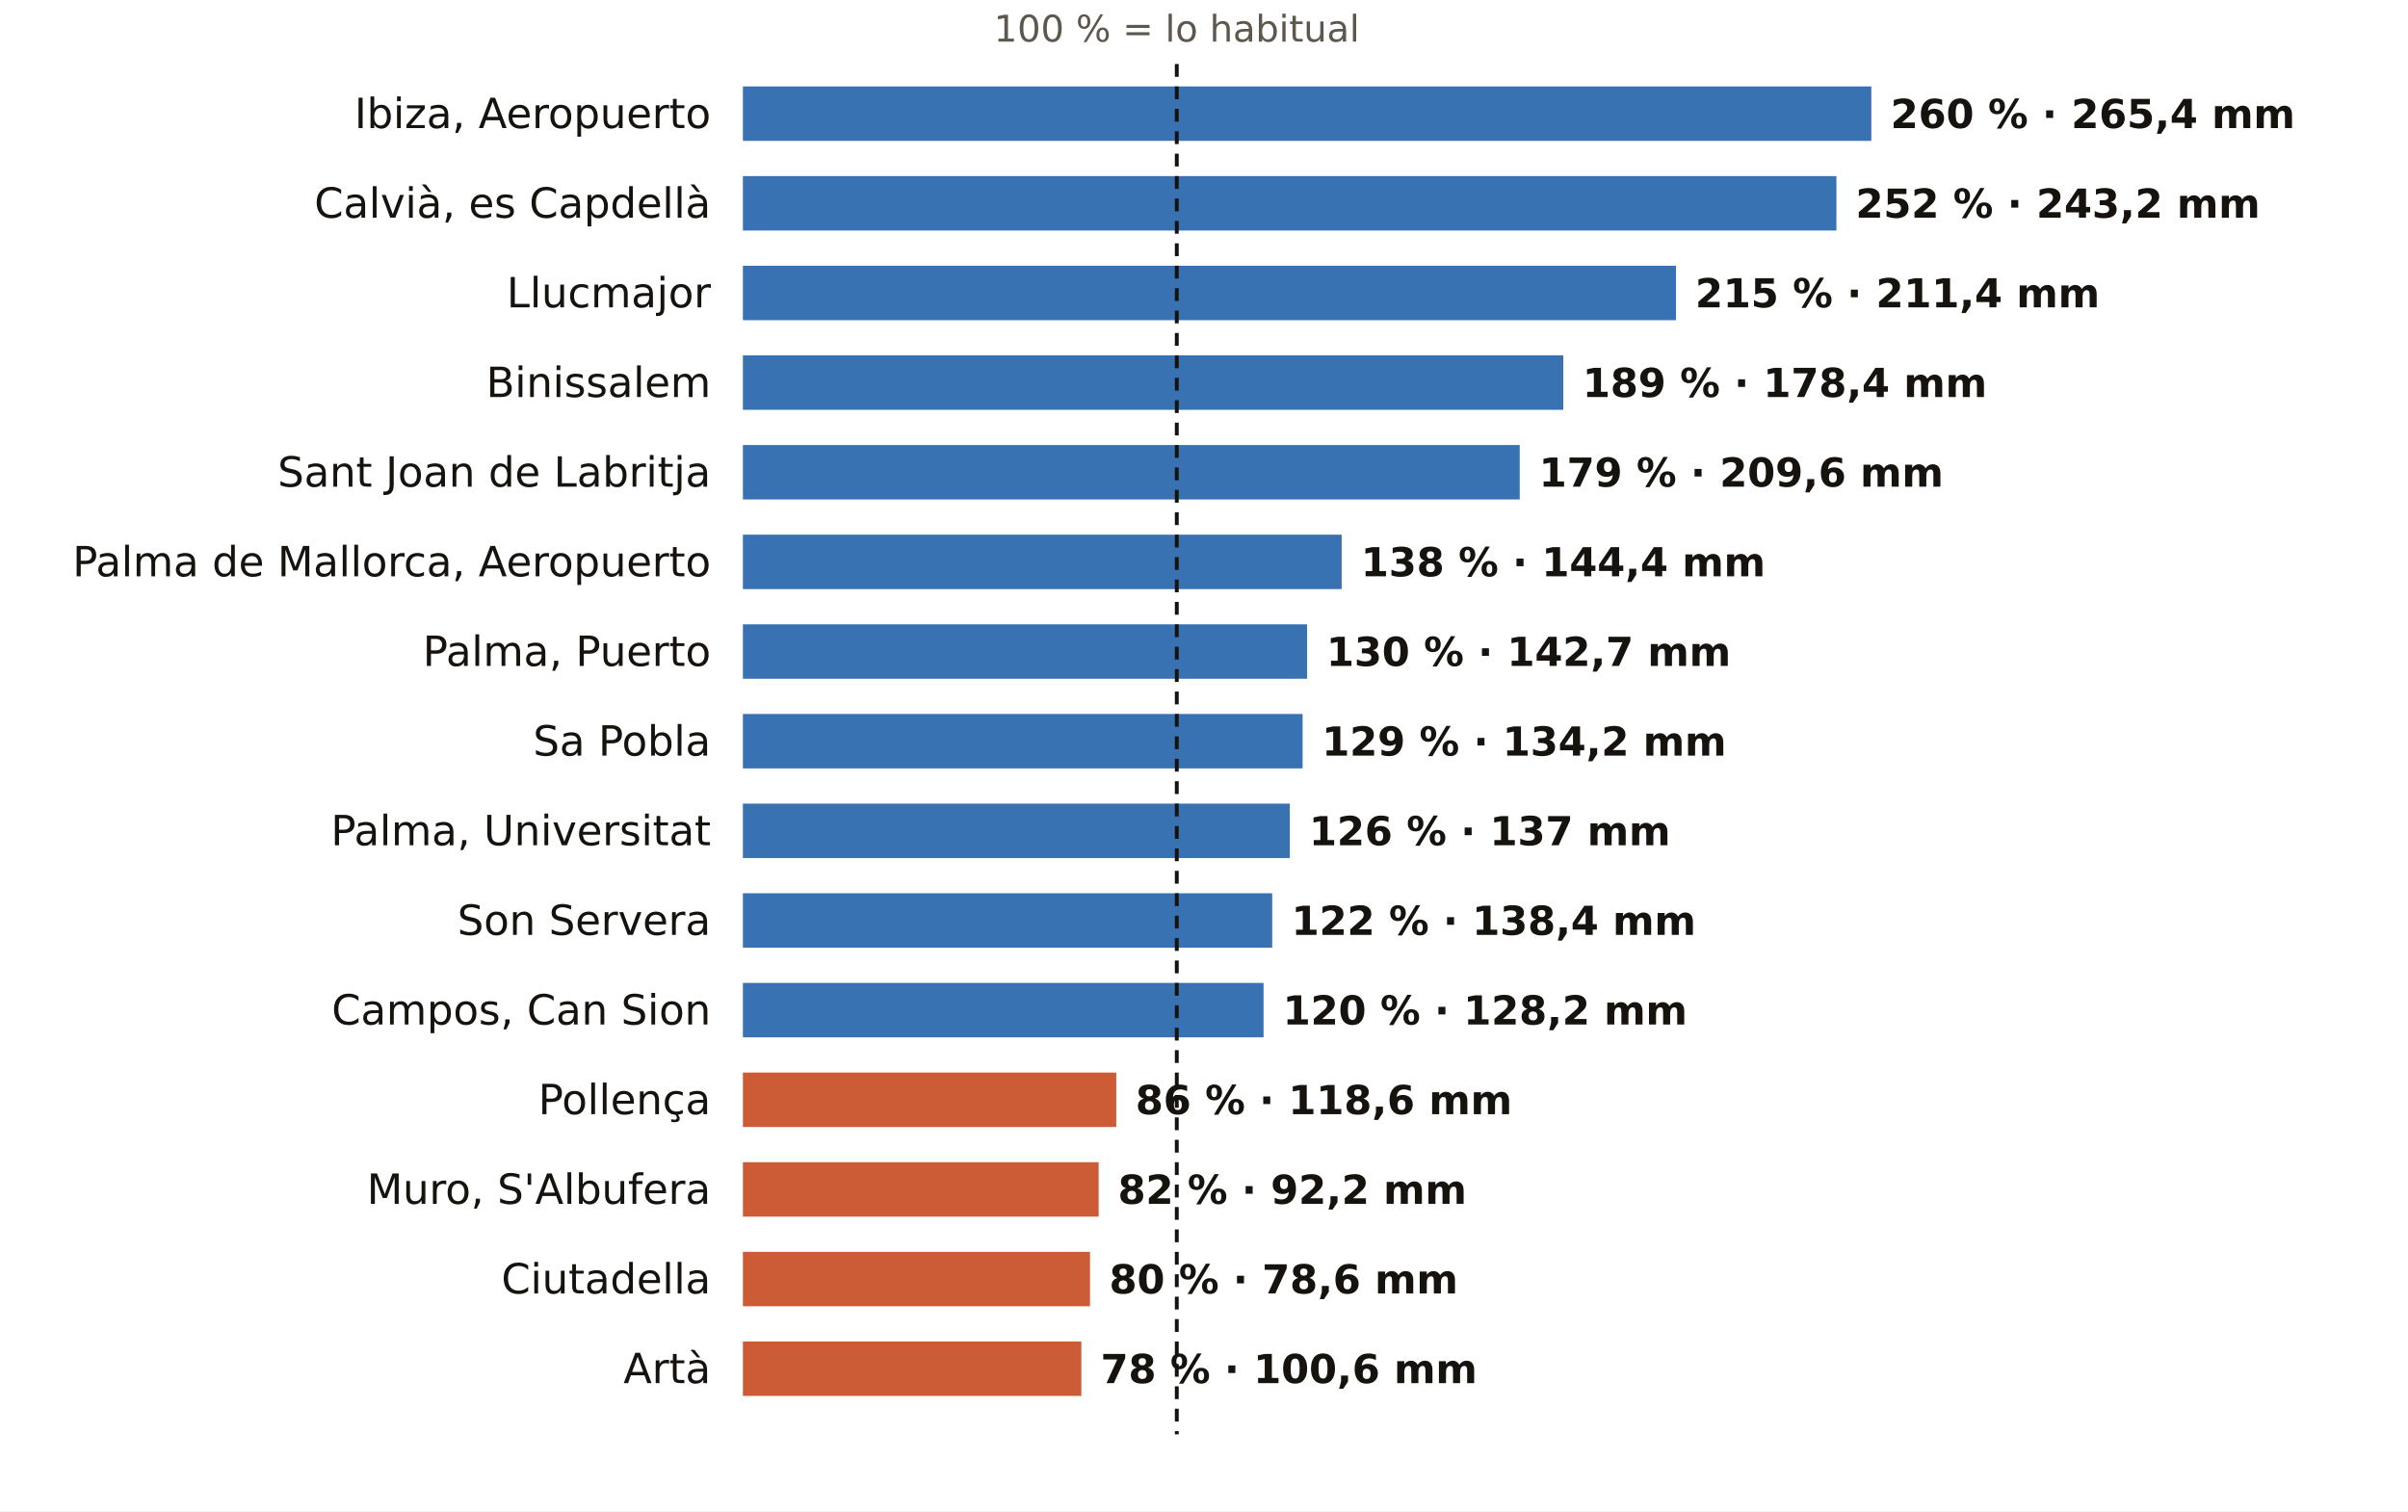
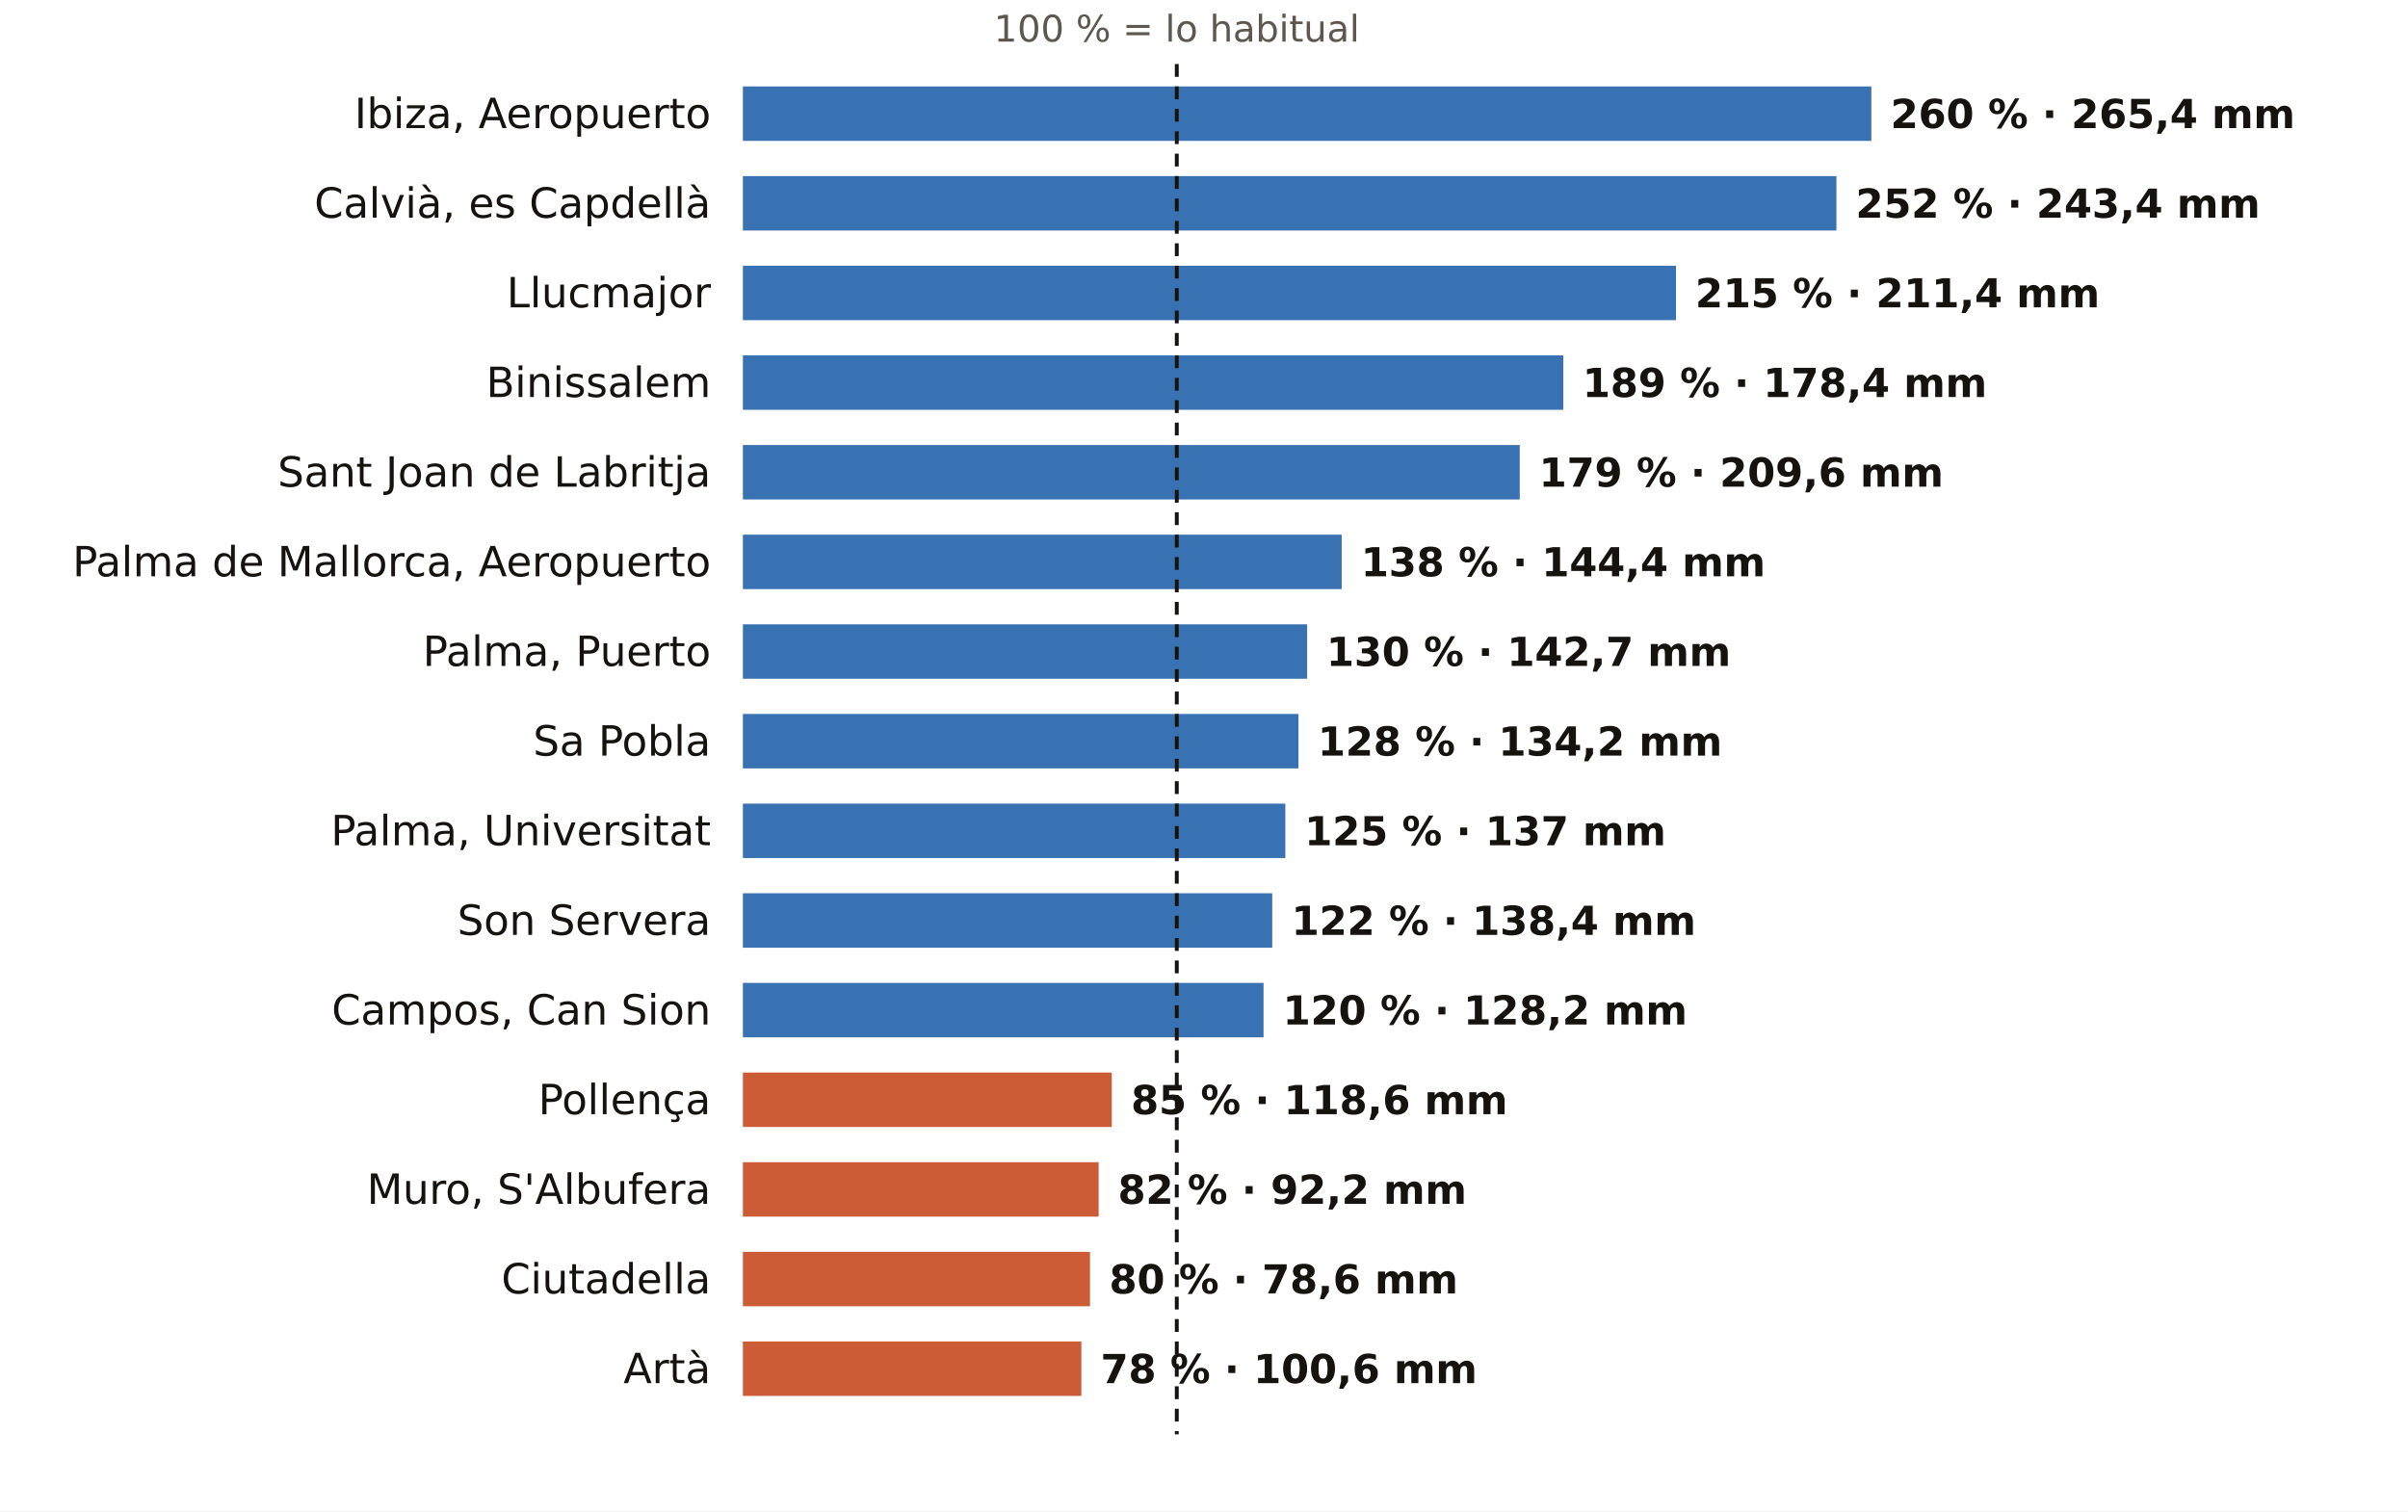
<svg xmlns="http://www.w3.org/2000/svg" viewBox="0 0 752 472" width="752" height="472" role="img" aria-label="El otoño en los pluviómetros de AEMET de Illes Balears: % de lo habitual">
  <rect width="752" height="472" fill="#FFFFFF" />
  <text x="367.5" y="13.0" font-size="11.5" fill="#5E574E" text-anchor="middle" font-weight="400" font-family="Public Sans, DejaVu Sans, Arial, sans-serif">100 % = lo habitual</text>
  <text x="222.0" y="40.0" font-size="13" fill="#16130F" text-anchor="end" font-weight="500" font-family="Public Sans, DejaVu Sans, Arial, sans-serif">Ibiza, Aeropuerto</text>
  <rect x="232" y="27" width="352.4" height="17" fill="#1F5FA8" opacity="0.88" />
  <text x="590.4" y="40.0" font-size="12.5" fill="#16130F" text-anchor="start" font-weight="600" font-family="Public Sans, DejaVu Sans, Arial, sans-serif">260 % · 265,4 mm</text>
  <text x="222.0" y="68.0" font-size="13" fill="#16130F" text-anchor="end" font-weight="500" font-family="Public Sans, DejaVu Sans, Arial, sans-serif">Calvià, es Capdellà</text>
  <rect x="232" y="55" width="341.5" height="17" fill="#1F5FA8" opacity="0.88" />
-   <text x="579.5" y="68.0" font-size="12.5" fill="#16130F" text-anchor="start" font-weight="600" font-family="Public Sans, DejaVu Sans, Arial, sans-serif">252 % · 243,2 mm</text>
+   <text x="579.5" y="68.0" font-size="12.5" fill="#16130F" text-anchor="start" font-weight="600" font-family="Public Sans, DejaVu Sans, Arial, sans-serif">252 % · 243,4 mm</text>
  <text x="222.0" y="96.0" font-size="13" fill="#16130F" text-anchor="end" font-weight="500" font-family="Public Sans, DejaVu Sans, Arial, sans-serif">Llucmajor</text>
  <rect x="232" y="83" width="291.4" height="17" fill="#1F5FA8" opacity="0.88" />
  <text x="529.4" y="96.0" font-size="12.5" fill="#16130F" text-anchor="start" font-weight="600" font-family="Public Sans, DejaVu Sans, Arial, sans-serif">215 % · 211,4 mm</text>
  <text x="222.0" y="124.0" font-size="13" fill="#16130F" text-anchor="end" font-weight="500" font-family="Public Sans, DejaVu Sans, Arial, sans-serif">Binissalem</text>
  <rect x="232" y="111" width="256.2" height="17" fill="#1F5FA8" opacity="0.88" />
  <text x="494.2" y="124.0" font-size="12.5" fill="#16130F" text-anchor="start" font-weight="600" font-family="Public Sans, DejaVu Sans, Arial, sans-serif">189 % · 178,4 mm</text>
  <text x="222.0" y="152.0" font-size="13" fill="#16130F" text-anchor="end" font-weight="500" font-family="Public Sans, DejaVu Sans, Arial, sans-serif">Sant Joan de Labritja</text>
  <rect x="232" y="139" width="242.6" height="17" fill="#1F5FA8" opacity="0.88" />
  <text x="480.6" y="152.0" font-size="12.5" fill="#16130F" text-anchor="start" font-weight="600" font-family="Public Sans, DejaVu Sans, Arial, sans-serif">179 % · 209,6 mm</text>
  <text x="222.0" y="180.0" font-size="13" fill="#16130F" text-anchor="end" font-weight="500" font-family="Public Sans, DejaVu Sans, Arial, sans-serif">Palma de Mallorca, Aeropuerto</text>
  <rect x="232" y="167" width="187.0" height="17" fill="#1F5FA8" opacity="0.88" />
  <text x="425.0" y="180.0" font-size="12.5" fill="#16130F" text-anchor="start" font-weight="600" font-family="Public Sans, DejaVu Sans, Arial, sans-serif">138 % · 144,4 mm</text>
  <text x="222.0" y="208.0" font-size="13" fill="#16130F" text-anchor="end" font-weight="500" font-family="Public Sans, DejaVu Sans, Arial, sans-serif">Palma, Puerto</text>
  <rect x="232" y="195" width="176.2" height="17" fill="#1F5FA8" opacity="0.88" />
  <text x="414.2" y="208.0" font-size="12.5" fill="#16130F" text-anchor="start" font-weight="600" font-family="Public Sans, DejaVu Sans, Arial, sans-serif">130 % · 142,7 mm</text>
  <text x="222.0" y="236.0" font-size="13" fill="#16130F" text-anchor="end" font-weight="500" font-family="Public Sans, DejaVu Sans, Arial, sans-serif">Sa Pobla</text>
-   <rect x="232" y="223" width="174.8" height="17" fill="#1F5FA8" opacity="0.88" />
-   <text x="412.8" y="236.0" font-size="12.5" fill="#16130F" text-anchor="start" font-weight="600" font-family="Public Sans, DejaVu Sans, Arial, sans-serif">129 % · 134,2 mm</text>
+   <rect x="232" y="223" width="173.5" height="17" fill="#1F5FA8" opacity="0.88" />
+   <text x="411.5" y="236.0" font-size="12.5" fill="#16130F" text-anchor="start" font-weight="600" font-family="Public Sans, DejaVu Sans, Arial, sans-serif">128 % · 134,2 mm</text>
  <text x="222.0" y="264.0" font-size="13" fill="#16130F" text-anchor="end" font-weight="500" font-family="Public Sans, DejaVu Sans, Arial, sans-serif">Palma, Universitat</text>
-   <rect x="232" y="251" width="170.8" height="17" fill="#1F5FA8" opacity="0.88" />
-   <text x="408.8" y="264.0" font-size="12.5" fill="#16130F" text-anchor="start" font-weight="600" font-family="Public Sans, DejaVu Sans, Arial, sans-serif">126 % · 137 mm</text>
+   <rect x="232" y="251" width="169.4" height="17" fill="#1F5FA8" opacity="0.88" />
+   <text x="407.4" y="264.0" font-size="12.5" fill="#16130F" text-anchor="start" font-weight="600" font-family="Public Sans, DejaVu Sans, Arial, sans-serif">125 % · 137 mm</text>
  <text x="222.0" y="292.0" font-size="13" fill="#16130F" text-anchor="end" font-weight="500" font-family="Public Sans, DejaVu Sans, Arial, sans-serif">Son Servera</text>
  <rect x="232" y="279" width="165.3" height="17" fill="#1F5FA8" opacity="0.88" />
  <text x="403.3" y="292.0" font-size="12.5" fill="#16130F" text-anchor="start" font-weight="600" font-family="Public Sans, DejaVu Sans, Arial, sans-serif">122 % · 138,4 mm</text>
  <text x="222.0" y="320.0" font-size="13" fill="#16130F" text-anchor="end" font-weight="500" font-family="Public Sans, DejaVu Sans, Arial, sans-serif">Campos, Can Sion</text>
  <rect x="232" y="307" width="162.6" height="17" fill="#1F5FA8" opacity="0.88" />
  <text x="400.6" y="320.0" font-size="12.5" fill="#16130F" text-anchor="start" font-weight="600" font-family="Public Sans, DejaVu Sans, Arial, sans-serif">120 % · 128,2 mm</text>
  <text x="222.0" y="348.0" font-size="13" fill="#16130F" text-anchor="end" font-weight="500" font-family="Public Sans, DejaVu Sans, Arial, sans-serif">Pollença</text>
-   <rect x="232" y="335" width="116.6" height="17" fill="#C4461A" opacity="0.88" />
-   <text x="354.6" y="348.0" font-size="12.5" fill="#16130F" text-anchor="start" font-weight="600" font-family="Public Sans, DejaVu Sans, Arial, sans-serif">86 % · 118,6 mm</text>
+   <rect x="232" y="335" width="115.2" height="17" fill="#C4461A" opacity="0.88" />
+   <text x="353.2" y="348.0" font-size="12.5" fill="#16130F" text-anchor="start" font-weight="600" font-family="Public Sans, DejaVu Sans, Arial, sans-serif">85 % · 118,6 mm</text>
  <text x="222.0" y="376.0" font-size="13" fill="#16130F" text-anchor="end" font-weight="500" font-family="Public Sans, DejaVu Sans, Arial, sans-serif">Muro, S'Albufera</text>
  <rect x="232" y="363" width="111.1" height="17" fill="#C4461A" opacity="0.88" />
  <text x="349.1" y="376.0" font-size="12.5" fill="#16130F" text-anchor="start" font-weight="600" font-family="Public Sans, DejaVu Sans, Arial, sans-serif">82 % · 92,2 mm</text>
  <text x="222.0" y="404.0" font-size="13" fill="#16130F" text-anchor="end" font-weight="500" font-family="Public Sans, DejaVu Sans, Arial, sans-serif">Ciutadella</text>
  <rect x="232" y="391" width="108.4" height="17" fill="#C4461A" opacity="0.88" />
  <text x="346.4" y="404.0" font-size="12.5" fill="#16130F" text-anchor="start" font-weight="600" font-family="Public Sans, DejaVu Sans, Arial, sans-serif">80 % · 78,6 mm</text>
  <text x="222.0" y="432.0" font-size="13" fill="#16130F" text-anchor="end" font-weight="500" font-family="Public Sans, DejaVu Sans, Arial, sans-serif">Artà</text>
  <rect x="232" y="419" width="105.7" height="17" fill="#C4461A" opacity="0.88" />
  <text x="343.7" y="432.0" font-size="12.5" fill="#16130F" text-anchor="start" font-weight="600" font-family="Public Sans, DejaVu Sans, Arial, sans-serif">78 % · 100,6 mm</text>
  <line x1="367.5" x2="367.5" y1="20" y2="448" stroke="#16130F" stroke-width="1.2" stroke-dasharray="4 3" />
</svg>
